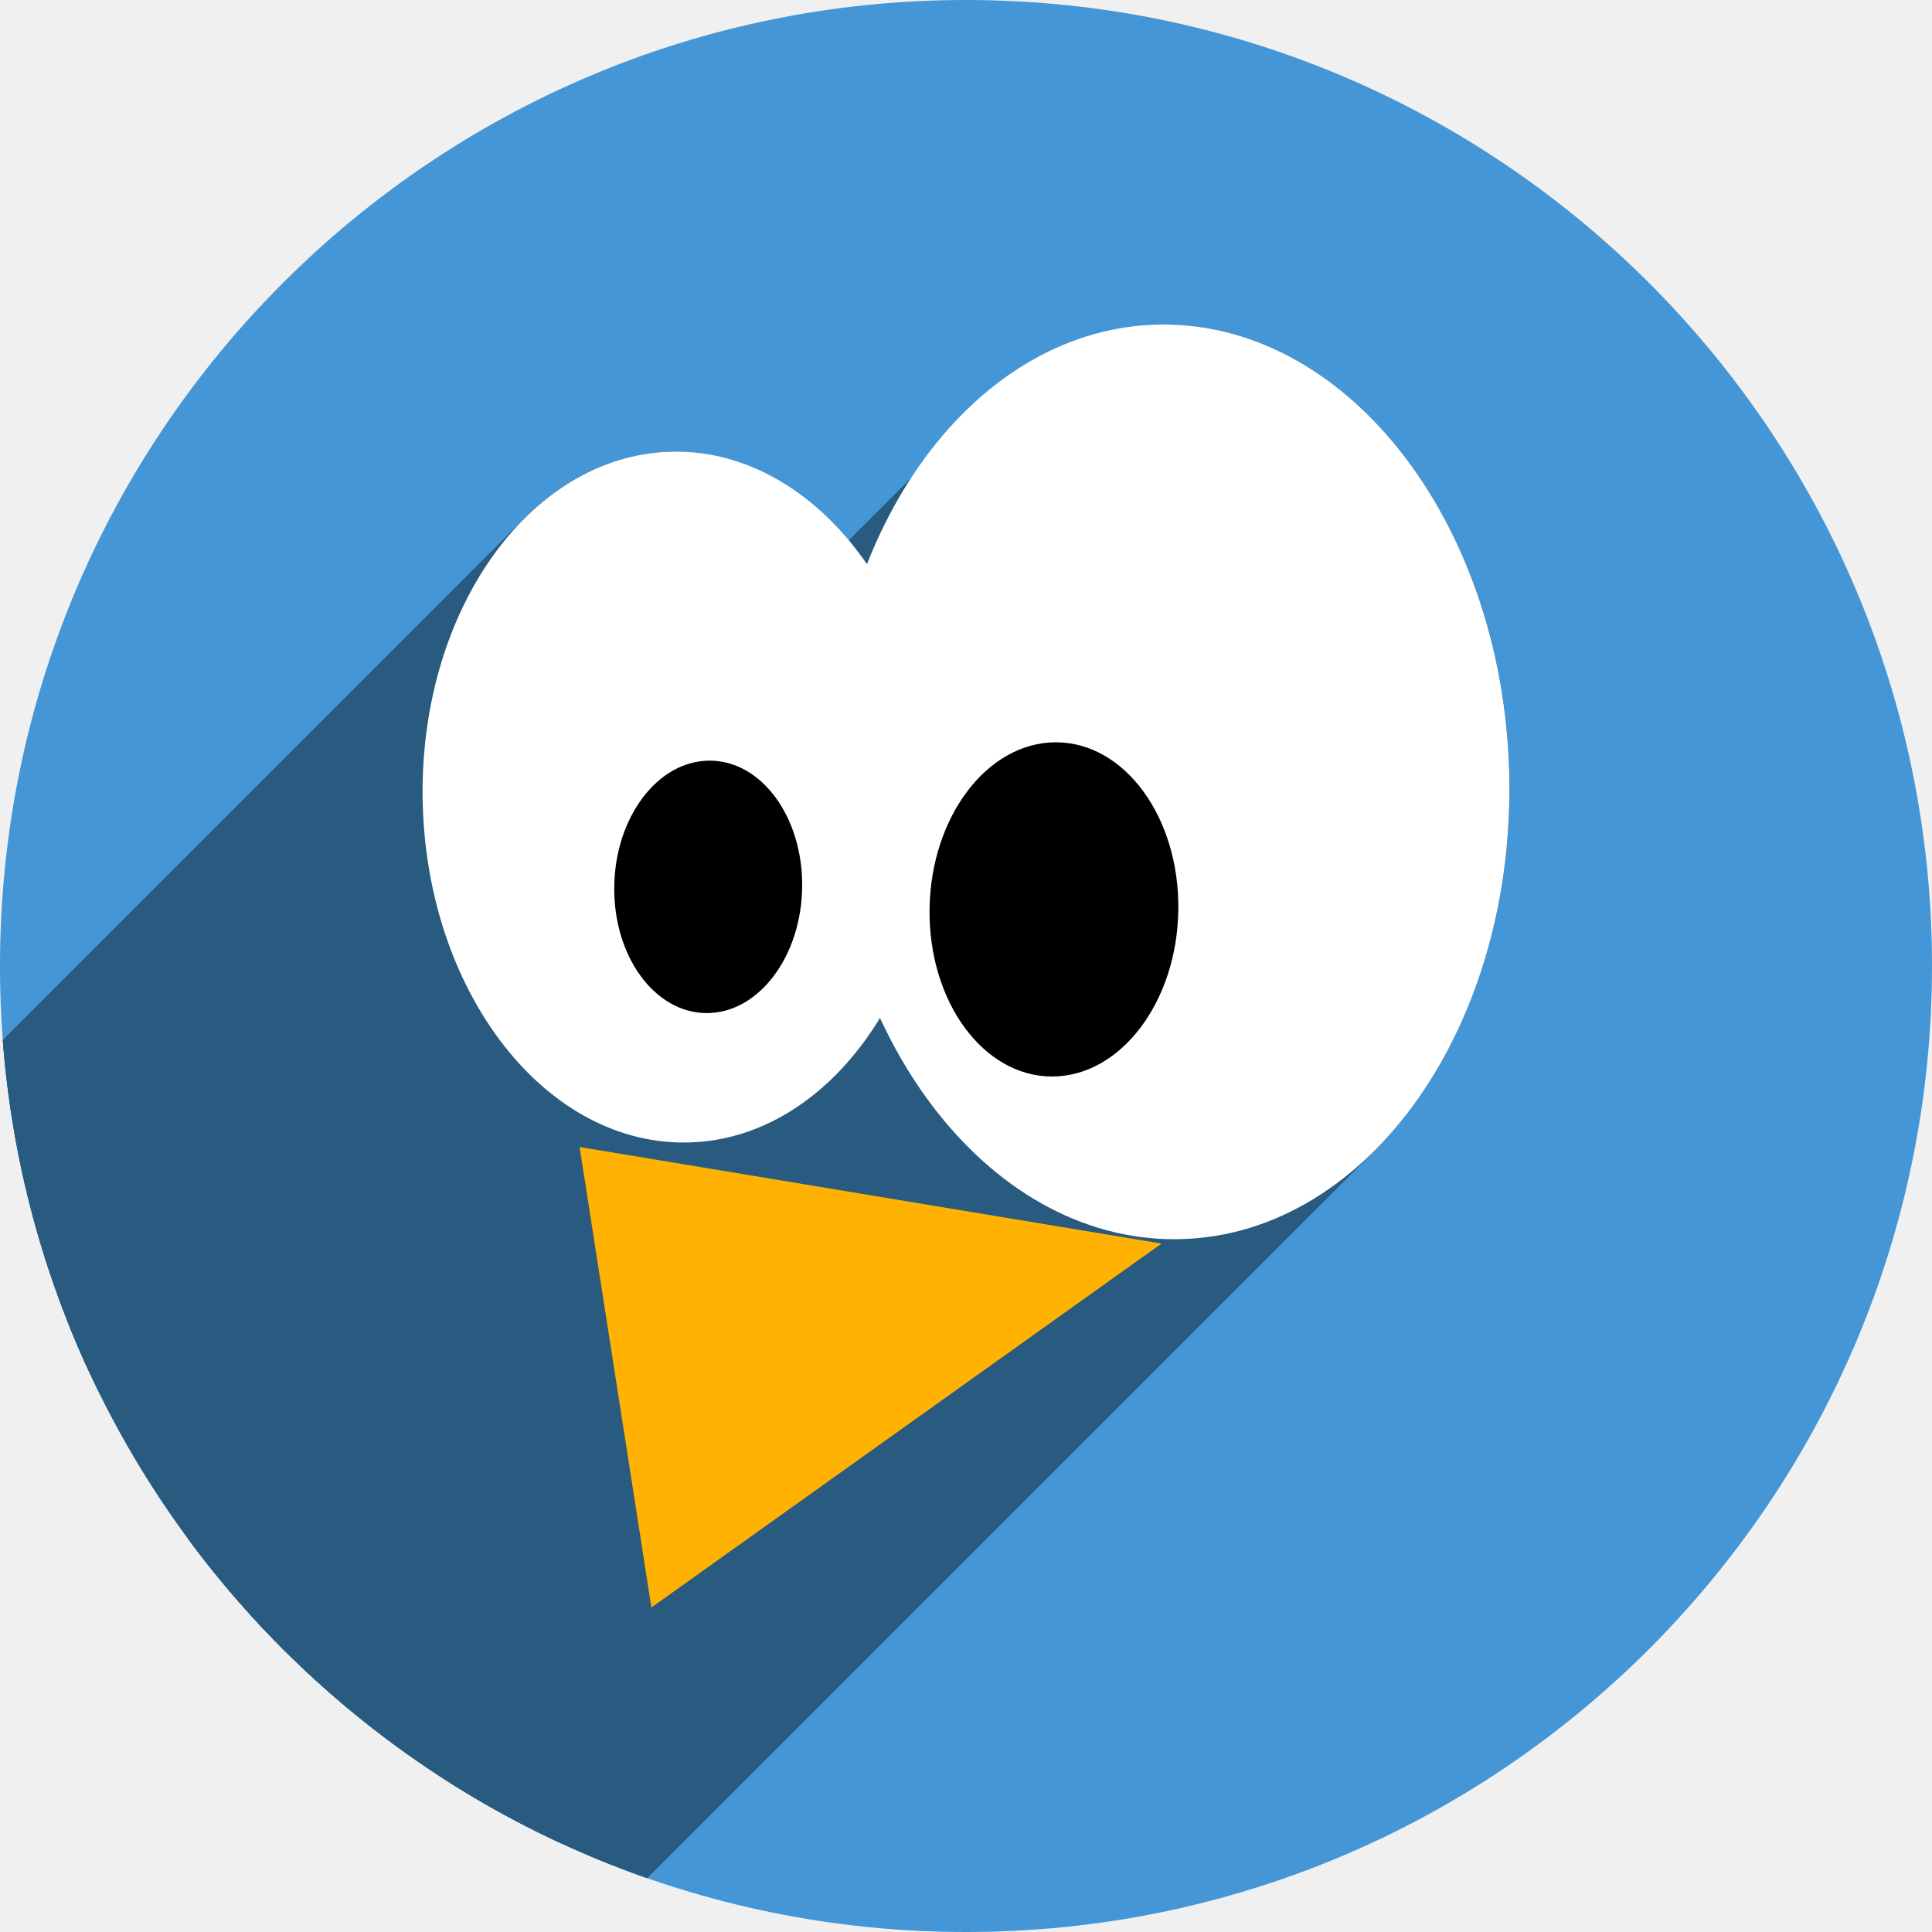
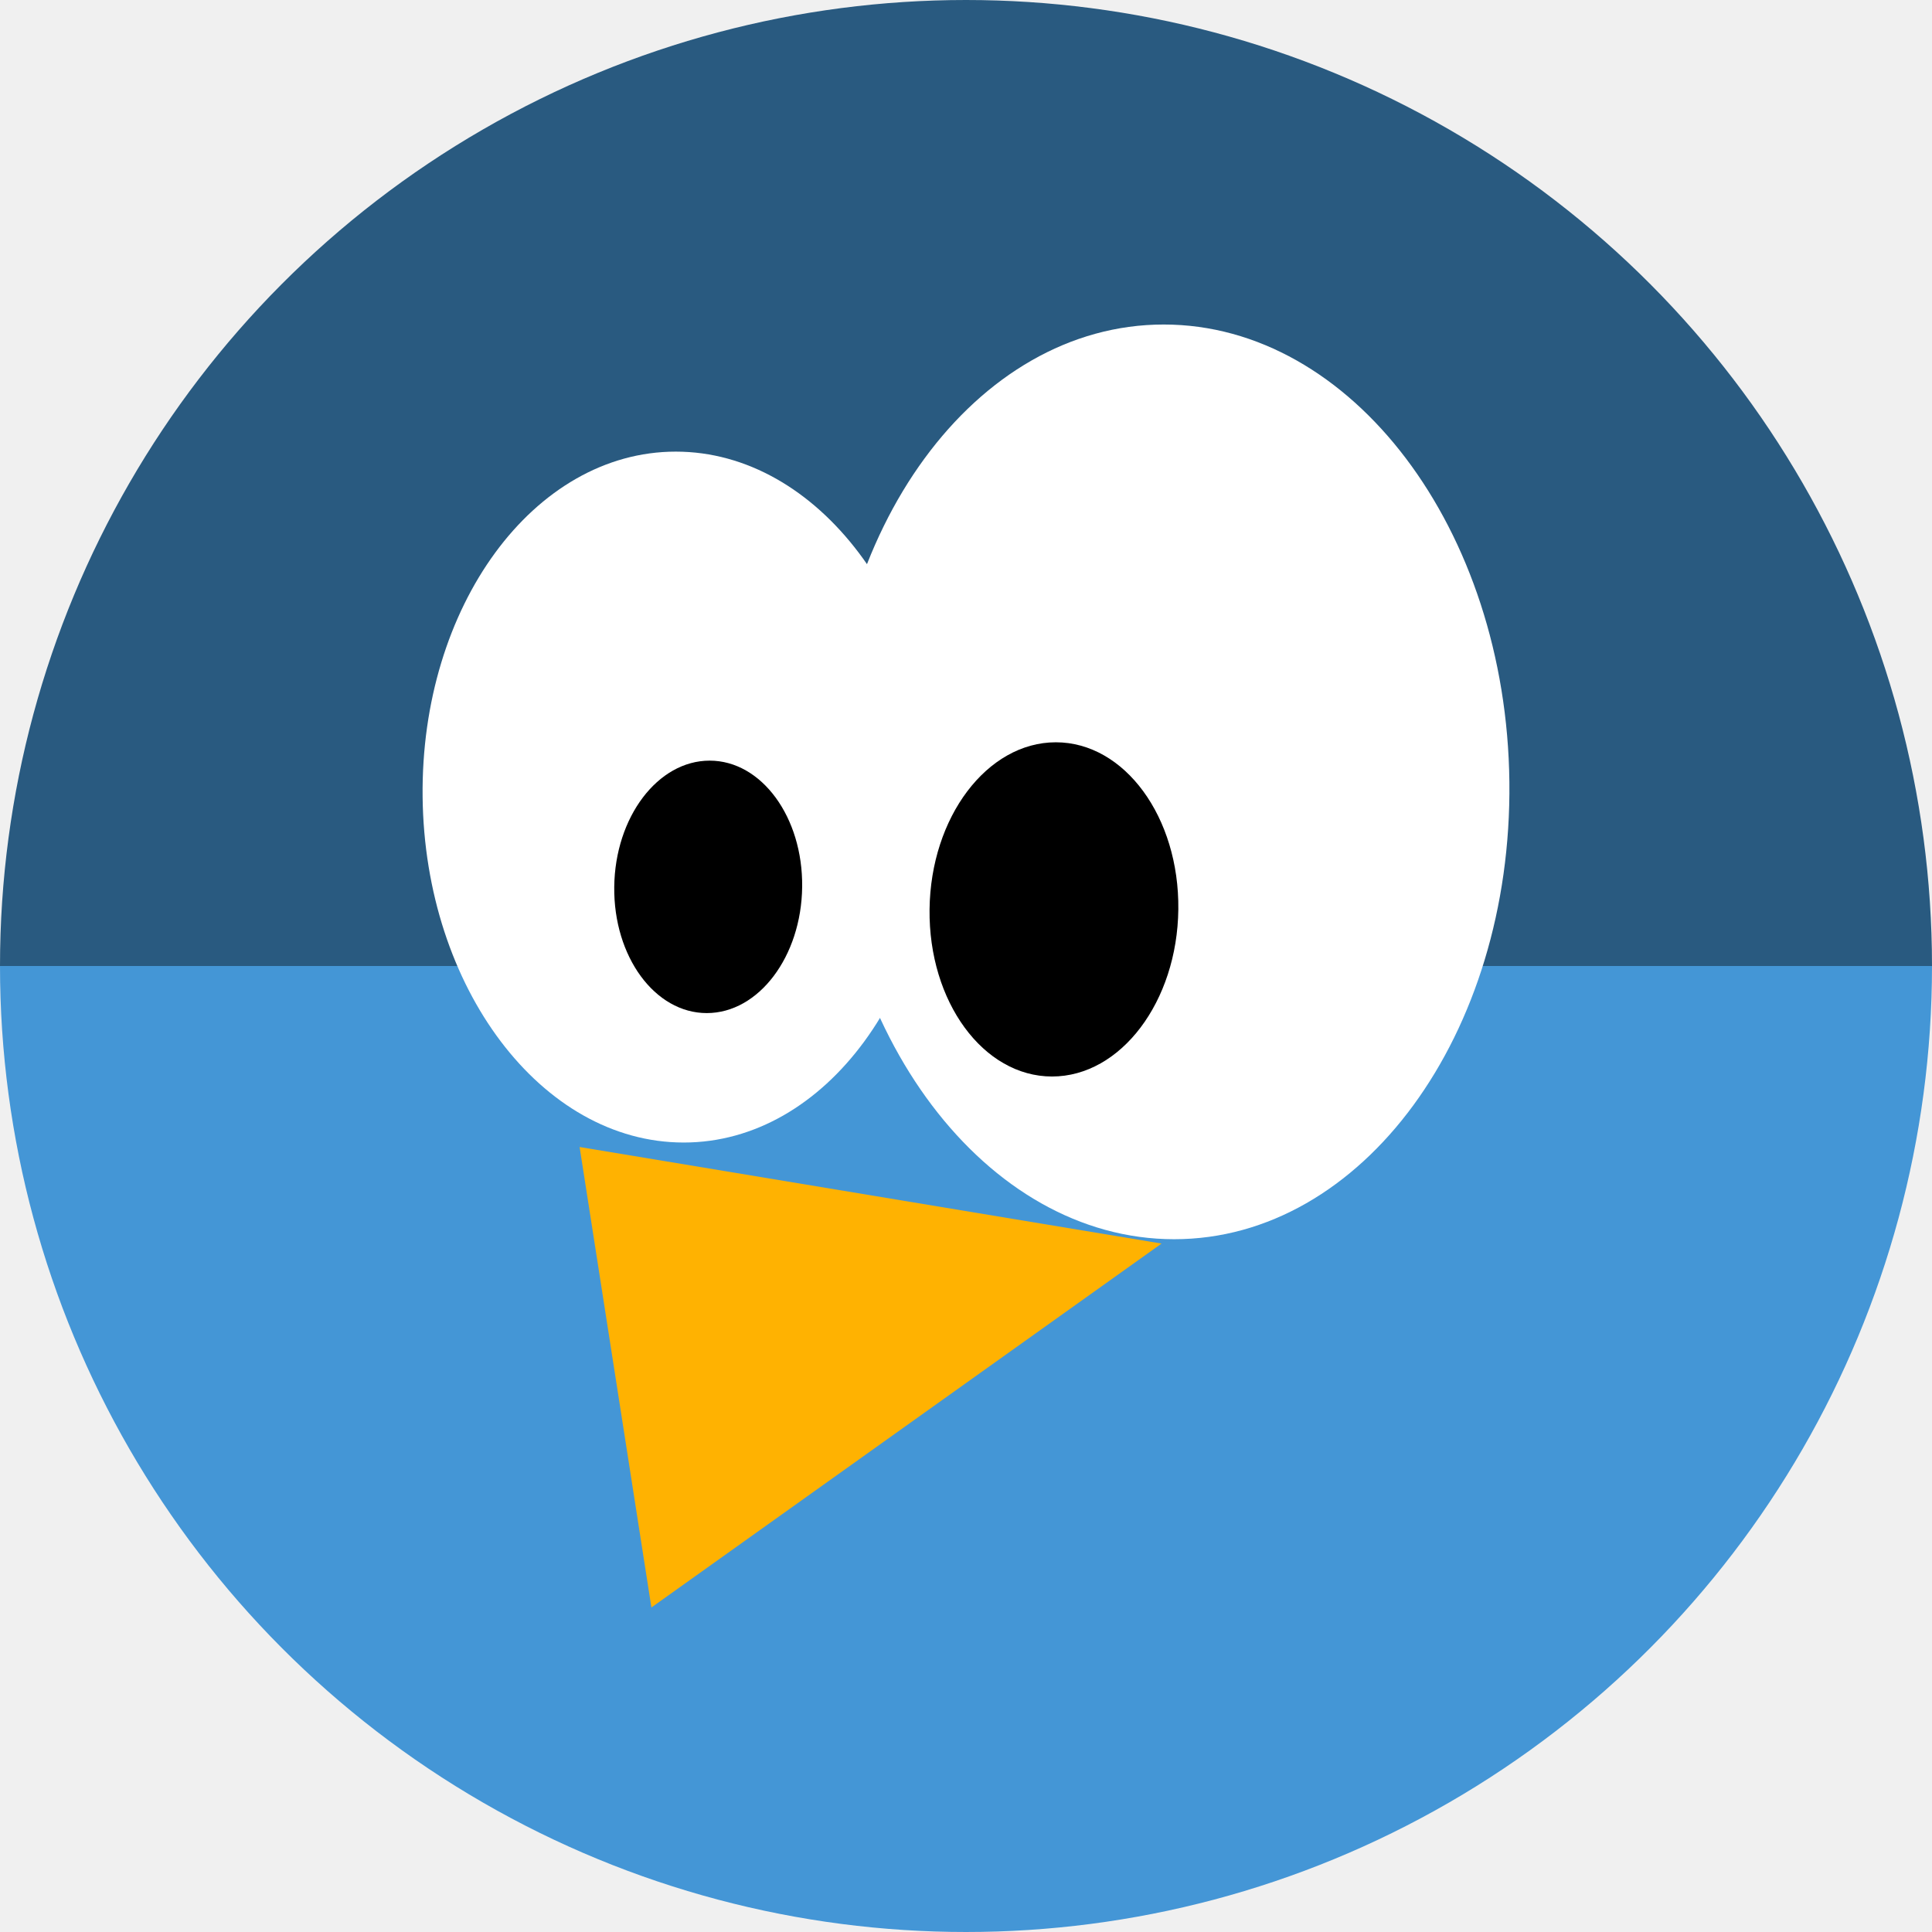
- <svg xmlns="http://www.w3.org/2000/svg" width="256" height="256" viewBox="0 0 256 256" id="svg2" version="1.1">
+ <svg xmlns="http://www.w3.org/2000/svg" version="1.1" id="svg2" viewBox="0 0 256 256" height="256" width="256">
  <defs id="defs4">
-     <clipPath clipPathUnits="userSpaceOnUse" id="clipPath5002">
+     <clipPath id="clipPath5002" clipPathUnits="userSpaceOnUse">
      <g id="g5004">
-         <path transform="translate(0,796.3622)" id="path5006" d="M 88.118,249.435 C 46.103,235.291 14.771,201.687 4.134,159.361 1.338,148.236 0.923,144.163 0.926,127.889 0.928,117.472 1.134,112.014 1.658,108.541 4.465,89.913 12.177,70.638 23.043,55.086 c 3.959,-5.666 8.345,-10.931 9.102,-10.926 0.328,0.002 10.489,18.31 22.579,40.683 12.09,22.373 22.375,41.335 22.854,42.136 0.479,0.802 0.925,2.441 0.99,3.643 0.343,6.316 2.524,14.21 5.642,20.423 2.954,5.887 5.065,8.733 10.435,14.067 6.714,6.67 12.889,10.286 21.732,12.729 3.166,0.874 5.105,1.05 11.575,1.05 8.826,0 12.602,-0.762 19.264,-3.887 2.046,-0.96 3.937,-1.665 4.202,-1.568 0.265,0.097 -11.056,17.665 -25.157,39.038 l -25.639,38.861 -3.094,0.112 c -2.555,0.093 -4.195,-0.258 -9.409,-2.014 z" style="fill:#0f9d58;fill-opacity:1;stroke:none;stroke-width:4.858;stroke-linejoin:round;stroke-miterlimit:4;stroke-dasharray:none;stroke-opacity:1" />
-         <path id="path5008" d="m 112.36,1051.517 c -10.001,-1.45 -12.156,-1.82 -12.532,-2.156 -0.249,-0.222 1.738,-3.748 4.55,-8.072 7.166,-11.021 49.772,-74.648 50.259,-75.055 3.575,-2.992 8.635,-8.041 10.575,-10.554 3.362,-4.353 7.558,-12.914 9.065,-18.494 6.193,-22.925 -2.593,-47.152 -21.7,-59.837 l -2.961,-1.966 17.025,0.296 c 9.364,0.163 31.17,0.434 48.459,0.603 l 31.435,0.307 1.546,4.189 c 2.246,6.086 4.678,15.095 5.935,21.982 1.525,8.36 1.925,28.859 0.739,37.828 -3.08,23.278 -12.813,45.72 -27.802,64.106 -20.476,25.117 -51.46,42.197 -84.146,46.389 -5.312,0.681 -26.646,0.986 -30.446,0.436 z" style="fill:#f4b400;fill-opacity:1;stroke:none;stroke-width:4.858;stroke-linejoin:round;stroke-miterlimit:4;stroke-dasharray:none;stroke-opacity:1" />
-         <path transform="translate(0,796.3622)" id="path5010" d="M 67.99,108.873 C 41.284,59.576 33.29,45.149 32.234,44.345 31.651,43.901 32.811,42.55 38.696,36.815 53.436,22.45 68.809,13.041 87.839,6.736 101.687,2.148 112.582,0.437 127.951,0.437 c 21.31,0 37.805,3.81 56.835,13.126 25.294,12.383 46.194,33.579 58.52,59.346 1.611,3.369 2.93,6.372 2.93,6.675 0,0.56 -10.549,0.495 -71.165,-0.437 l -24.288,-0.374 -3.931,-1.764 c -6.757,-3.033 -10.646,-3.84 -18.658,-3.868 -5.03,-0.018 -7.979,0.208 -10.316,0.788 -14.508,3.604 -26.283,12.948 -33.292,26.419 -3.585,6.891 -5.247,13.082 -6.332,23.583 l -0.337,3.267 -9.927,-18.326 z" style="fill:#db4437;fill-opacity:1;stroke:none;stroke-width:10;stroke-linejoin:round;stroke-miterlimit:4;stroke-dasharray:none;stroke-opacity:1" />
+         <path style="fill:#0f9d58;fill-opacity:1;stroke:none;stroke-width:4.858;stroke-linejoin:round;stroke-miterlimit:4;stroke-dasharray:none;stroke-opacity:1" d="M 88.118,249.435 C 46.103,235.291 14.771,201.687 4.134,159.361 1.338,148.236 0.923,144.163 0.926,127.889 0.928,117.472 1.134,112.014 1.658,108.541 4.465,89.913 12.177,70.638 23.043,55.086 c 3.959,-5.666 8.345,-10.931 9.102,-10.926 0.328,0.002 10.489,18.31 22.579,40.683 12.09,22.373 22.375,41.335 22.854,42.136 0.479,0.802 0.925,2.441 0.99,3.643 0.343,6.316 2.524,14.21 5.642,20.423 2.954,5.887 5.065,8.733 10.435,14.067 6.714,6.67 12.889,10.286 21.732,12.729 3.166,0.874 5.105,1.05 11.575,1.05 8.826,0 12.602,-0.762 19.264,-3.887 2.046,-0.96 3.937,-1.665 4.202,-1.568 0.265,0.097 -11.056,17.665 -25.157,39.038 l -25.639,38.861 -3.094,0.112 c -2.555,0.093 -4.195,-0.258 -9.409,-2.014 z" id="path5006" transform="translate(0,796.3622)" />
+         <path style="fill:#f4b400;fill-opacity:1;stroke:none;stroke-width:4.858;stroke-linejoin:round;stroke-miterlimit:4;stroke-dasharray:none;stroke-opacity:1" d="m 112.36,1051.517 c -10.001,-1.45 -12.156,-1.82 -12.532,-2.156 -0.249,-0.222 1.738,-3.748 4.55,-8.072 7.166,-11.021 49.772,-74.648 50.259,-75.055 3.575,-2.992 8.635,-8.041 10.575,-10.554 3.362,-4.353 7.558,-12.914 9.065,-18.494 6.193,-22.925 -2.593,-47.152 -21.7,-59.837 l -2.961,-1.966 17.025,0.296 c 9.364,0.163 31.17,0.434 48.459,0.603 l 31.435,0.307 1.546,4.189 c 2.246,6.086 4.678,15.095 5.935,21.982 1.525,8.36 1.925,28.859 0.739,37.828 -3.08,23.278 -12.813,45.72 -27.802,64.106 -20.476,25.117 -51.46,42.197 -84.146,46.389 -5.312,0.681 -26.646,0.986 -30.446,0.436 z" id="path5008" />
+         <path style="fill:#db4437;fill-opacity:1;stroke:none;stroke-width:10;stroke-linejoin:round;stroke-miterlimit:4;stroke-dasharray:none;stroke-opacity:1" d="M 67.99,108.873 C 41.284,59.576 33.29,45.149 32.234,44.345 31.651,43.901 32.811,42.55 38.696,36.815 53.436,22.45 68.809,13.041 87.839,6.736 101.687,2.148 112.582,0.437 127.951,0.437 c 21.31,0 37.805,3.81 56.835,13.126 25.294,12.383 46.194,33.579 58.52,59.346 1.611,3.369 2.93,6.372 2.93,6.675 0,0.56 -10.549,0.495 -71.165,-0.437 l -24.288,-0.374 -3.931,-1.764 c -6.757,-3.033 -10.646,-3.84 -18.658,-3.868 -5.03,-0.018 -7.979,0.208 -10.316,0.788 -14.508,3.604 -26.283,12.948 -33.292,26.419 -3.585,6.891 -5.247,13.082 -6.332,23.583 l -0.337,3.267 -9.927,-18.326 z" id="path5010" transform="translate(0,796.3622)" />
      </g>
    </clipPath>
-     <clipPath id="clipPath4271" clipPathUnits="userSpaceOnUse">
-       <circle r="128" cy="128" cx="128" id="circle4273" style="fill:#292929;fill-opacity:0.26;stroke:none;stroke-width:10;stroke-linejoin:round;stroke-miterlimit:4;stroke-dasharray:none;stroke-opacity:0.259" />
+     <clipPath clipPathUnits="userSpaceOnUse" id="clipPath4271">
+       <circle style="fill:#292929;fill-opacity:0.26;stroke:none;stroke-width:10;stroke-linejoin:round;stroke-miterlimit:4;stroke-dasharray:none;stroke-opacity:0.259" id="circle4273" cx="128" cy="128" r="128" />
    </clipPath>
-     <clipPath clipPathUnits="userSpaceOnUse" id="clipPath4363">
-       <circle r="128" cy="924.362" cx="128" id="circle4365" style="fill:#4285f4;fill-opacity:1;stroke:none;stroke-width:10;stroke-linejoin:round;stroke-miterlimit:4;stroke-dasharray:none;stroke-opacity:0.259" />
+     <clipPath id="clipPath4363" clipPathUnits="userSpaceOnUse">
+       <circle style="fill:#4285f4;fill-opacity:1;stroke:none;stroke-width:10;stroke-linejoin:round;stroke-miterlimit:4;stroke-dasharray:none;stroke-opacity:0.259" id="circle4365" cx="128" cy="924.362" r="128" />
    </clipPath>
-     <clipPath id="clipPath4452" clipPathUnits="userSpaceOnUse">
-       <circle r="128" cy="924.362" cx="128" id="circle4454" style="fill:#4285f4;fill-opacity:1;stroke:none;stroke-width:10;stroke-linejoin:round;stroke-miterlimit:4;stroke-dasharray:none;stroke-opacity:0.259" />
+     <clipPath clipPathUnits="userSpaceOnUse" id="clipPath4452">
+       <circle style="fill:#4285f4;fill-opacity:1;stroke:none;stroke-width:10;stroke-linejoin:round;stroke-miterlimit:4;stroke-dasharray:none;stroke-opacity:0.259" id="circle4454" cx="128" cy="924.362" r="128" />
    </clipPath>
-     <clipPath clipPathUnits="userSpaceOnUse" id="clipPath5177">
-       <circle r="128" cy="924.362" cx="128" id="circle5179" style="fill:#4285f4;fill-opacity:1;stroke:none;stroke-width:10;stroke-linejoin:round;stroke-miterlimit:4;stroke-dasharray:none;stroke-opacity:0.259" />
+     <clipPath id="clipPath5177" clipPathUnits="userSpaceOnUse">
+       <circle style="fill:#4285f4;fill-opacity:1;stroke:none;stroke-width:10;stroke-linejoin:round;stroke-miterlimit:4;stroke-dasharray:none;stroke-opacity:0.259" id="circle5179" cx="128" cy="924.362" r="128" />
    </clipPath>
-     <clipPath id="clipPath4342" clipPathUnits="userSpaceOnUse">
-       <circle r="128" cy="933.487" cx="128" id="circle4344" style="fill:#4285f4;fill-opacity:1;stroke:none;stroke-width:10;stroke-linejoin:round;stroke-miterlimit:4;stroke-dasharray:none;stroke-opacity:0.259" />
+     <clipPath clipPathUnits="userSpaceOnUse" id="clipPath4342">
+       <circle style="fill:#4285f4;fill-opacity:1;stroke:none;stroke-width:10;stroke-linejoin:round;stroke-miterlimit:4;stroke-dasharray:none;stroke-opacity:0.259" id="circle4344" cx="128" cy="933.487" r="128" />
    </clipPath>
-     <clipPath clipPathUnits="userSpaceOnUse" id="clipPath4681">
-       <circle r="128" cy="930.44" cx="127.003" id="circle4683" style="fill:#9d5fad;fill-opacity:1;stroke:none;stroke-width:10;stroke-linejoin:round;stroke-miterlimit:4;stroke-dasharray:none;stroke-opacity:0.259" />
+     <clipPath id="clipPath4681" clipPathUnits="userSpaceOnUse">
+       <circle style="fill:#9d5fad;fill-opacity:1;stroke:none;stroke-width:10;stroke-linejoin:round;stroke-miterlimit:4;stroke-dasharray:none;stroke-opacity:0.259" id="circle4683" cx="127.003" cy="930.44" r="128" />
    </clipPath>
-     <clipPath id="clipPath4480" clipPathUnits="userSpaceOnUse">
-       <circle r="128" cy="924.362" cx="128" id="circle4482" style="fill:#df7618;fill-opacity:1;stroke:none;stroke-width:10;stroke-linejoin:round;stroke-miterlimit:4;stroke-dasharray:none;stroke-opacity:0.259" />
+     <clipPath clipPathUnits="userSpaceOnUse" id="clipPath4480">
+       <circle style="fill:#df7618;fill-opacity:1;stroke:none;stroke-width:10;stroke-linejoin:round;stroke-miterlimit:4;stroke-dasharray:none;stroke-opacity:0.259" id="circle4482" cx="128" cy="924.362" r="128" />
    </clipPath>
-     <filter id="filter4301" style="color-interpolation-filters:sRGB">
-       <feFlood id="feFlood4303" result="flood" flood-color="rgb(0,0,0)" flood-opacity="0.498" />
-       <feComposite id="feComposite4305" result="composite1" operator="in" in2="SourceGraphic" in="flood" />
-       <feGaussianBlur id="feGaussianBlur4307" result="blur" stdDeviation="3.7" in="composite1" />
-       <feOffset id="feOffset4309" result="offset" dy="3.7" dx="3.8" />
-       <feComposite id="feComposite4311" result="composite2" operator="over" in2="offset" in="SourceGraphic" />
+     <filter style="color-interpolation-filters:sRGB" id="filter4301">
+       <feFlood flood-opacity="0.498" flood-color="rgb(0,0,0)" result="flood" id="feFlood4303" />
+       <feComposite in="flood" in2="SourceGraphic" operator="in" result="composite1" id="feComposite4305" />
+       <feGaussianBlur in="composite1" stdDeviation="3.7" result="blur" id="feGaussianBlur4307" />
+       <feOffset dx="3.8" dy="3.7" result="offset" id="feOffset4309" />
+       <feComposite in="SourceGraphic" in2="offset" operator="over" result="composite2" id="feComposite4311" />
    </filter>
-     <clipPath clipPathUnits="userSpaceOnUse" id="clipPath5827">
-       <circle r="128" cy="924.362" cx="128" id="circle5829" style="fill:#df7618;fill-opacity:1;stroke:none;stroke-width:10;stroke-linejoin:round;stroke-miterlimit:4;stroke-dasharray:none;stroke-opacity:0.259" />
+     <clipPath id="clipPath5827" clipPathUnits="userSpaceOnUse">
+       <circle style="fill:#df7618;fill-opacity:1;stroke:none;stroke-width:10;stroke-linejoin:round;stroke-miterlimit:4;stroke-dasharray:none;stroke-opacity:0.259" id="circle5829" cx="128" cy="924.362" r="128" />
    </clipPath>
-     <clipPath id="clipPath5311" clipPathUnits="userSpaceOnUse">
-       <circle r="128" cy="944.717" cx="104.031" id="circle5313" style="fill:#019833;fill-opacity:1;stroke:none;stroke-width:10;stroke-linejoin:round;stroke-miterlimit:4;stroke-dasharray:none;stroke-opacity:0.259" />
+     <clipPath clipPathUnits="userSpaceOnUse" id="clipPath5311">
+       <circle style="fill:#019833;fill-opacity:1;stroke:none;stroke-width:10;stroke-linejoin:round;stroke-miterlimit:4;stroke-dasharray:none;stroke-opacity:0.259" id="circle5313" cx="104.031" cy="944.717" r="128" />
    </clipPath>
-     <clipPath clipPathUnits="userSpaceOnUse" id="clipPath8553">
-       <circle r="128" cy="924.362" cx="128" id="circle8555" style="fill:#019833;fill-opacity:1;stroke:none;stroke-width:10;stroke-linejoin:round;stroke-miterlimit:4;stroke-dasharray:none;stroke-opacity:0.259" />
+     <clipPath id="clipPath8553" clipPathUnits="userSpaceOnUse">
+       <circle style="fill:#019833;fill-opacity:1;stroke:none;stroke-width:10;stroke-linejoin:round;stroke-miterlimit:4;stroke-dasharray:none;stroke-opacity:0.259" id="circle8555" cx="128" cy="924.362" r="128" />
    </clipPath>
-     <clipPath id="clipPath9119" clipPathUnits="userSpaceOnUse">
-       <circle r="128" cy="924.362" cx="128" id="circle9121" style="fill:#019833;fill-opacity:1;stroke:none;stroke-width:10;stroke-linejoin:round;stroke-miterlimit:4;stroke-dasharray:none;stroke-opacity:0.259" />
+     <clipPath clipPathUnits="userSpaceOnUse" id="clipPath9119">
+       <circle style="fill:#019833;fill-opacity:1;stroke:none;stroke-width:10;stroke-linejoin:round;stroke-miterlimit:4;stroke-dasharray:none;stroke-opacity:0.259" id="circle9121" cx="128" cy="924.362" r="128" />
    </clipPath>
-     <clipPath clipPathUnits="userSpaceOnUse" id="clipPath5597">
-       <circle r="128" cy="924.362" cx="128" id="circle5599" style="fill:#019833;fill-opacity:1;stroke:none;stroke-width:10;stroke-linejoin:round;stroke-miterlimit:4;stroke-dasharray:none;stroke-opacity:0.259" />
+     <clipPath id="clipPath5597" clipPathUnits="userSpaceOnUse">
+       <circle style="fill:#019833;fill-opacity:1;stroke:none;stroke-width:10;stroke-linejoin:round;stroke-miterlimit:4;stroke-dasharray:none;stroke-opacity:0.259" id="circle5599" cx="128" cy="924.362" r="128" />
    </clipPath>
-     <clipPath id="clipPath4693" clipPathUnits="userSpaceOnUse">
-       <ellipse ry="128" rx="128" id="ellipse4695" style="display:inline;overflow:visible;visibility:visible;fill:#c6c6c6;fill-opacity:1;fill-rule:evenodd;stroke:none;stroke-width:1.711;marker:none;enable-background:accumulate" cx="128.995" cy="924.362" />
+     <clipPath clipPathUnits="userSpaceOnUse" id="clipPath4693">
+       <ellipse cy="924.362" cx="128.995" style="display:inline;overflow:visible;visibility:visible;fill:#c6c6c6;fill-opacity:1;fill-rule:evenodd;stroke:none;stroke-width:1.711;marker:none;enable-background:accumulate" id="ellipse4695" rx="128" ry="128" />
    </clipPath>
-     <clipPath id="clipPath4699" clipPathUnits="userSpaceOnUse">
-       <ellipse ry="111.608" rx="111.608" id="ellipse4701" style="display:inline;overflow:visible;visibility:visible;fill:#c6c6c6;fill-opacity:1;fill-rule:evenodd;stroke:none;stroke-width:1.711;marker:none;enable-background:accumulate" cx="128.224" cy="924.277" />
+     <clipPath clipPathUnits="userSpaceOnUse" id="clipPath4699">
+       <ellipse cy="924.277" cx="128.224" style="display:inline;overflow:visible;visibility:visible;fill:#c6c6c6;fill-opacity:1;fill-rule:evenodd;stroke:none;stroke-width:1.711;marker:none;enable-background:accumulate" id="ellipse4701" rx="111.608" ry="111.608" />
    </clipPath>
-     <clipPath clipPathUnits="userSpaceOnUse" id="clipPath5708">
-       <circle id="ellipse5710" style="display:inline;overflow:visible;visibility:visible;fill:#4496d6;fill-opacity:1;fill-rule:evenodd;stroke:none;stroke-width:1.711;marker:none;enable-background:accumulate" cx="128.995" cy="924.277" r="66.96" />
+     <clipPath id="clipPath5708" clipPathUnits="userSpaceOnUse">
+       <circle r="66.96" cy="924.277" cx="128.995" style="display:inline;overflow:visible;visibility:visible;fill:#4496d6;fill-opacity:1;fill-rule:evenodd;stroke:none;stroke-width:1.711;marker:none;enable-background:accumulate" id="ellipse5710" />
    </clipPath>
  </defs>
-   <g transform="translate(0,-796.3622)" id="layer1">
-     <text id="text4914" y="927.362" x="120" style="font-style:normal;font-weight:normal;font-size:40px;line-height:125%;font-family:sans-serif;letter-spacing:0px;word-spacing:0px;fill:#000000;fill-opacity:1;stroke:none;stroke-width:1px;stroke-linecap:butt;stroke-linejoin:miter;stroke-opacity:1" xml:space="preserve">
-       <tspan y="927.362" x="120" id="tspan4916" />
+   <g id="layer1" transform="translate(0,-796.3622)">
+     <path transform="scale(1,-1)" style="display:inline;overflow:visible;visibility:visible;fill:#295a80;fill-opacity:1;fill-rule:evenodd;stroke:none;stroke-width:1.711;marker:none;enable-background:accumulate" id="path904" d="m 256,-924.362 a 128,128 0 0 1 -64,110.851 128,128 0 0 1 -128,0 A 128,128 0 0 1 7.6293945e-6,-924.362" />
+     <text xml:space="preserve" style="font-style:normal;font-weight:normal;line-height:0%;font-family:sans-serif;letter-spacing:0px;word-spacing:0px;fill:#000000;fill-opacity:1;stroke:none;stroke-width:1px;stroke-linecap:butt;stroke-linejoin:miter;stroke-opacity:1" x="120" y="927.362" id="text4914">
+       <tspan style="font-size:40px;line-height:1.25" id="tspan4916" x="120" y="927.362"> </tspan>
    </text>
-     <path style="fill:none;stroke:black;stroke-opacity:1;stroke-width:1px;stroke-linejoin:miter;stroke-linecap:butt;fill-rule:evenodd" d="m 90,171 c -0.028,0.102 -0.095,0.188 -0.143,0.282 -0.034,0.067 -0.063,0.175 0.01,0.194 0.629,0.166 1.293,0 1.943,0 2e-6,0 4e-6,0 6e-6,0 2.429,0 4.858,0 7.287,0 10e-7,0 2e-6,0 3e-6,0 5.667,0 11.335,0 17.002,0 0,0 0,0 0,0 11.011,0 22.022,0 33.032,0 3.4,0 6.801,0 10.201,0 1.133,0 2.267,0 3.4,0 0.648,0 1.295,0 1.943,0 0,0 0,0 1e-5,0 0.162,0 0.326,0.027 0.486,0 0,0 1e-5,0 1e-5,0 0.815,-0.136 1.614,-0.35 2.429,-0.486 0,0 1e-5,0 1e-5,0 0.16,-0.027 0.324,0 0.486,0 0.648,0 1.295,0 1.943,0 1.619,0 3.238,0 4.858,0 1.943,0 3.886,0 5.829,0 0.65,0 1.312,0.158 1.943,0 0.231,-0.058 0.26,-0.411 0.486,-0.486 10e-6,0 10e-6,0 10e-6,0 0.309,-0.103 0.645,0 0.972,0 1e-5,0 1e-5,0 1e-5,0 0.488,0 0.984,0.118 1.457,0 0.228,-0.057 0.275,-0.381 0.486,-0.486 0.033,-0.017 0.073,-0.013 0.11,-0.016 0,0 0,0 0,0 0.074,-0.005 0.149,-0.006 0.223,-0.007 0.212,-0.003 0.424,-6e-4 0.636,0.003 0.324,0.005 0.649,0.02 0.974,0.02 1.295,0 2.591,0 3.886,0 0.34,0 0.679,0.018 1.019,0.024 1e-5,0 1e-5,0 1e-5,0 0.201,0.004 0.402,0.007 0.602,0.003 0,0 10e-6,0 10e-6,0 0.107,-0.002 0.226,0.021 0.322,-0.027 0.207,-0.104 0.278,-0.382 0.486,-0.486 0.05,-0.025 0.111,-0.018 0.167,-0.021 0.118,-0.006 0.236,-0.008 0.355,-0.01 0.348,-0.004 0.697,-6.9e-4 1.045,0.003 0.611,0.007 1.223,0.027 1.834,0.027 0.43,0 0.861,-0.006 1.291,-0.008 0.26,-0.001 0.52,-0.002 0.78,-0.001 0.085,4.2e-4 0.17,9e-4 0.256,0.003 l 0,0 c 0,0 1e-5,0 1e-5,0 0.024,5.9e-4 0.049,0.001 0.073,0.003 0.009,5.7e-4 0.022,-0.003 0.029,0.004 0.06,0.06 0.025,0.162 5e-5,0.243 -0.025,0.081 -0.06,0.183 0,0.243 0.073,0.073 0.196,0.013 0.294,-0.017 0.071,-0.022 0.202,-0.056 0.192,0.017 -0.054,0.388 -0.412,0.65 -0.622,0.981" id="path4233" />
-     <ellipse cy="924.362" cx="128" style="display:inline;overflow:visible;visibility:visible;fill:#4496d6;fill-opacity:1;fill-rule:evenodd;stroke:none;stroke-width:1.711;marker:none;enable-background:accumulate" id="path16195" rx="128" ry="128" />
-     <g id="g5519" transform="matrix(1.911591,0,0,1.911591,-118.585,-842.4778)" clip-path="url(#clipPath5708)" style="fill:#295a80;fill-opacity:1">
-       <path id="ellipse5525" d="m 154.169,920.429 a 8.622,11.584 0 0 1 -8.622,11.584 8.622,11.584 0 0 1 -8.622,-11.584 8.622,11.584 0 0 1 8.622,-11.584 8.622,11.584 0 0 1 8.622,11.584 z" style="display:inline;overflow:visible;visibility:visible;fill:#295a80;fill-opacity:1;fill-rule:evenodd;stroke:none;stroke-width:1;marker:none;enable-background:accumulate" transform="matrix(1,-1.08831e-4,-0.01135956,0.9999355,0,0)" />
-       <path id="ellipse5527" d="m 128.076,918.864 a 6.513,8.75 0 0 1 -6.513,8.75 6.513,8.75 0 0 1 -6.513,-8.75 6.513,8.75 0 0 1 6.513,-8.75 6.513,8.75 0 0 1 6.513,8.75 z" style="display:inline;overflow:visible;visibility:visible;fill:#295a80;fill-opacity:1;fill-rule:evenodd;stroke:none;stroke-width:1;marker:none;enable-background:accumulate" transform="matrix(1,-1.0883151e-4,-0.01135955,0.9999355,0,0)" />
-       <g id="g5596" transform="matrix(0.5231245,0,0,0.5231245,62.03474,857.3173)" style="fill:#295a80;fill-opacity:1">
-         <g id="g5598" style="display:inline;overflow:visible;visibility:visible;fill:#295a80;fill-opacity:1;fill-rule:evenodd;stroke:none;stroke-width:1;marker:none;enable-background:accumulate">
-           <path id="path5600" d="M154.203 43.0C142.977 45.054 134.168 49.907 127.529 56.546L-13.892 197.967C-7.253 191.328 1.556 186.476 12.782 184.421Z" style="fill:#295a80;fill-opacity:1" />
-           <path id="path5602" d="M127.529 56.546C121.785 62.29 117.664 69.373 115.006 77.139L-26.415 218.56C-23.757 210.794 -19.637 203.712 -13.892 197.967Z" style="fill:#295a80;fill-opacity:1" />
-           <path id="path5604" d="M115.006 77.139C109.164 67.238 100.397 60.288 89.551 59.844L-51.871 201.265C-41.025 201.709 -32.257 208.659 -26.415 218.56Z" style="fill:#295a80;fill-opacity:1" />
-           <path id="path5606" d="M89.551 59.844C81.999 59.843 75.059 63.143 69.474 68.728L-71.948 210.149C-66.363 204.564 -59.422 201.264 -51.871 201.265Z" style="fill:#295a80;fill-opacity:1" />
-           <path id="path5608" d="M69.474 68.728C61.142 77.06 55.826 90.478 55.998 105.613L-85.423 247.035C-85.595 231.9 -80.28 218.481 -71.948 210.149Z" style="fill:#295a80;fill-opacity:1" />
-           <path id="path5610" d="M55.998 105.613C56.285 130.893 71.772 151.389 90.59 151.391L-50.832 292.812C-69.649 292.81 -85.136 272.315 -85.423 247.035Z" style="fill:#295a80;fill-opacity:1" />
-           <path id="path5612" d="M90.59 151.391C99.07 149.839 105.724 146.173 110.74 141.157L-30.681 282.578C-35.697 287.594 -42.351 291.26 -50.832 292.812Z" style="fill:#295a80;fill-opacity:1" />
-           <path id="path5614" d="M110.74 141.157C113.397 138.5 115.594 135.465 117.359 132.164L-24.062 273.585C-25.827 276.886 -28.025 279.922 -30.681 282.578Z" style="fill:#295a80;fill-opacity:1" />
-           <path id="path5616" d="M117.359 132.164C124.646 149.966 138.071 163.487 155.58 164.203L14.159 305.624C-3.351 304.908 -16.776 291.388 -24.062 273.585Z" style="fill:#295a80;fill-opacity:1" />
-           <path id="path5618" d="M155.58 164.203C165.578 164.204 174.766 159.836 182.16 152.442L40.739 293.863C33.345 301.257 24.156 305.626 14.159 305.624Z" style="fill:#295a80;fill-opacity:1" />
-           <path id="path5620" d="M182.16 152.442C193.192 141.41 200.23 123.644 200.002 103.605L58.581 245.027C58.808 265.065 51.771 282.831 40.739 293.863Z" style="fill:#295a80;fill-opacity:1" />
-           <path id="path5622" d="M200.002 103.605C199.622 70.136 179.117 43.003 154.203 43.0L12.782 184.421C37.695 184.424 58.2 211.558 58.581 245.027Z" style="fill:#295a80;fill-opacity:1" />
-           <path id="path5624" d="M76.801 151.984L86.314 213.0L-55.107 354.421L-64.621 293.406Z" style="fill:#295a80;fill-opacity:1" />
-           <path id="path5626" d="M86.314 213.0L153.912 164.779L12.491 306.201L-55.107 354.421Z" style="fill:#295a80;fill-opacity:1" />
-           <path id="path5628" d="M153.912 164.779L76.801 151.984L-64.621 293.406L12.491 306.201Z" style="fill:#295a80;fill-opacity:1" />
-         </g>
-         <path id="ellipse5521" transform="" d="M 154.203 43 C 133.264 46.832 120.736 60.397 115.006 77.139 C 109.164 67.238 100.397 60.288 89.551 59.844 C 70.733 59.842 55.711 80.333 55.998 105.613 C 56.285 130.893 71.772 151.389 90.59 151.391 C 103.562 149.017 112.261 141.696 117.359 132.164 C 124.646 149.966 138.071 163.487 155.58 164.203 C 180.494 164.206 200.382 137.075 200.002 103.605 C 199.622 70.136 179.117 43.003 154.203 43 z M 76.801 151.984 L 86.314 213 L 153.912 164.779 L 76.801 151.984 z " style="display:inline;overflow:visible;visibility:visible;fill:#295a80;fill-opacity:1;fill-rule:evenodd;stroke:none;stroke-width:1;marker:none;enable-background:accumulate" />
-       </g>
-     </g>
-     <g transform="matrix(1.911591,0,0,1.911591,-118.585,-842.4778)" id="g4213">
-       <ellipse ry="31.704" rx="23.598" cy="911.558" cx="-132.707" style="display:inline;overflow:visible;visibility:visible;fill:#ffffff;fill-opacity:1;fill-rule:evenodd;stroke:none;stroke-width:1;marker:none;enable-background:accumulate" id="ellipse4215" transform="matrix(-1,-1.0883555e-4,0.01135955,0.9999355,0,0)" />
-       <ellipse ry="23.947" rx="17.824" cy="912.616" cx="-98.786" transform="matrix(-1,-1.0882827e-4,0.01135956,0.9999355,0,0)" id="ellipse4217" style="display:inline;overflow:visible;visibility:visible;fill:#ffffff;fill-opacity:1;fill-rule:evenodd;stroke:none;stroke-width:1;marker:none;enable-background:accumulate" />
-       <ellipse ry="11.584" rx="8.622" cy="920.429" cx="145.546" style="display:inline;overflow:visible;visibility:visible;fill:#000000;fill-opacity:1;fill-rule:evenodd;stroke:none;stroke-width:1;marker:none;enable-background:accumulate" id="ellipse4219" transform="matrix(1,-1.08831e-4,-0.01135956,0.9999355,0,0)" />
-       <ellipse ry="8.75" rx="6.513" cy="918.864" cx="121.563" transform="matrix(1,-1.0883151e-4,-0.01135955,0.9999355,0,0)" id="ellipse4221" style="display:inline;overflow:visible;visibility:visible;fill:#000000;fill-opacity:1;fill-rule:evenodd;stroke:none;stroke-width:1;marker:none;enable-background:accumulate" />
-       <path id="path4223" d="m 102.211,936.824 4.977,31.919 35.362,-25.226 -40.338,-6.693 z" style="fill:#ffb201;fill-opacity:1;fill-rule:evenodd;stroke:none" />
+     <path d="m 256,924.362 a 128,128 0 0 1 -64,110.851 A 128,128 0 0 1 64,1035.213 128,128 0 0 1 7.6293945e-6,924.362" id="path16195" style="display:inline;overflow:visible;visibility:visible;fill:#4496d6;fill-opacity:1;fill-rule:evenodd;stroke:none;stroke-width:1.711;marker:none;enable-background:accumulate" />
+     <g id="g4213" transform="matrix(1.911591,0,0,1.911591,-118.585,-842.4778)">
+       <ellipse transform="matrix(-1,-1.0883555e-4,0.01135955,0.9999355,0,0)" id="ellipse4215" style="display:inline;overflow:visible;visibility:visible;fill:#ffffff;fill-opacity:1;fill-rule:evenodd;stroke:none;stroke-width:1;marker:none;enable-background:accumulate" cx="-132.707" cy="911.558" rx="23.598" ry="31.704" />
+       <ellipse style="display:inline;overflow:visible;visibility:visible;fill:#ffffff;fill-opacity:1;fill-rule:evenodd;stroke:none;stroke-width:1;marker:none;enable-background:accumulate" id="ellipse4217" transform="matrix(-1,-1.0882827e-4,0.01135956,0.9999355,0,0)" cx="-98.786" cy="912.616" rx="17.824" ry="23.947" />
+       <ellipse transform="matrix(1,-1.08831e-4,-0.01135956,0.9999355,0,0)" id="ellipse4219" style="display:inline;overflow:visible;visibility:visible;fill:#000000;fill-opacity:1;fill-rule:evenodd;stroke:none;stroke-width:1;marker:none;enable-background:accumulate" cx="145.546" cy="920.429" rx="8.622" ry="11.584" />
+       <ellipse style="display:inline;overflow:visible;visibility:visible;fill:#000000;fill-opacity:1;fill-rule:evenodd;stroke:none;stroke-width:1;marker:none;enable-background:accumulate" id="ellipse4221" transform="matrix(1,-1.0883151e-4,-0.01135955,0.9999355,0,0)" cx="121.563" cy="918.864" rx="6.513" ry="8.75" />
+       <path style="fill:#ffb201;fill-opacity:1;fill-rule:evenodd;stroke:none" d="m 102.211,936.824 4.977,31.919 35.362,-25.226 -40.338,-6.693 z" id="path4223" />
    </g>
  </g>
</svg>
